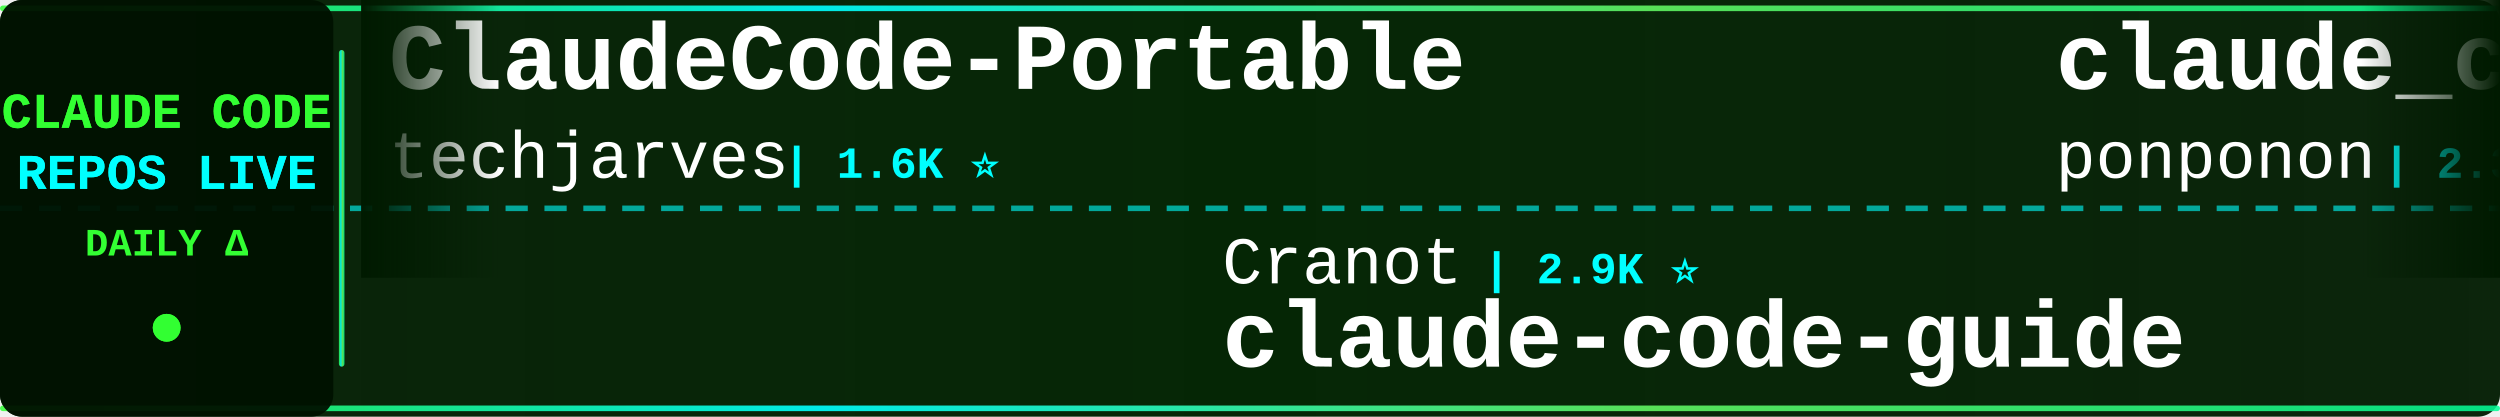
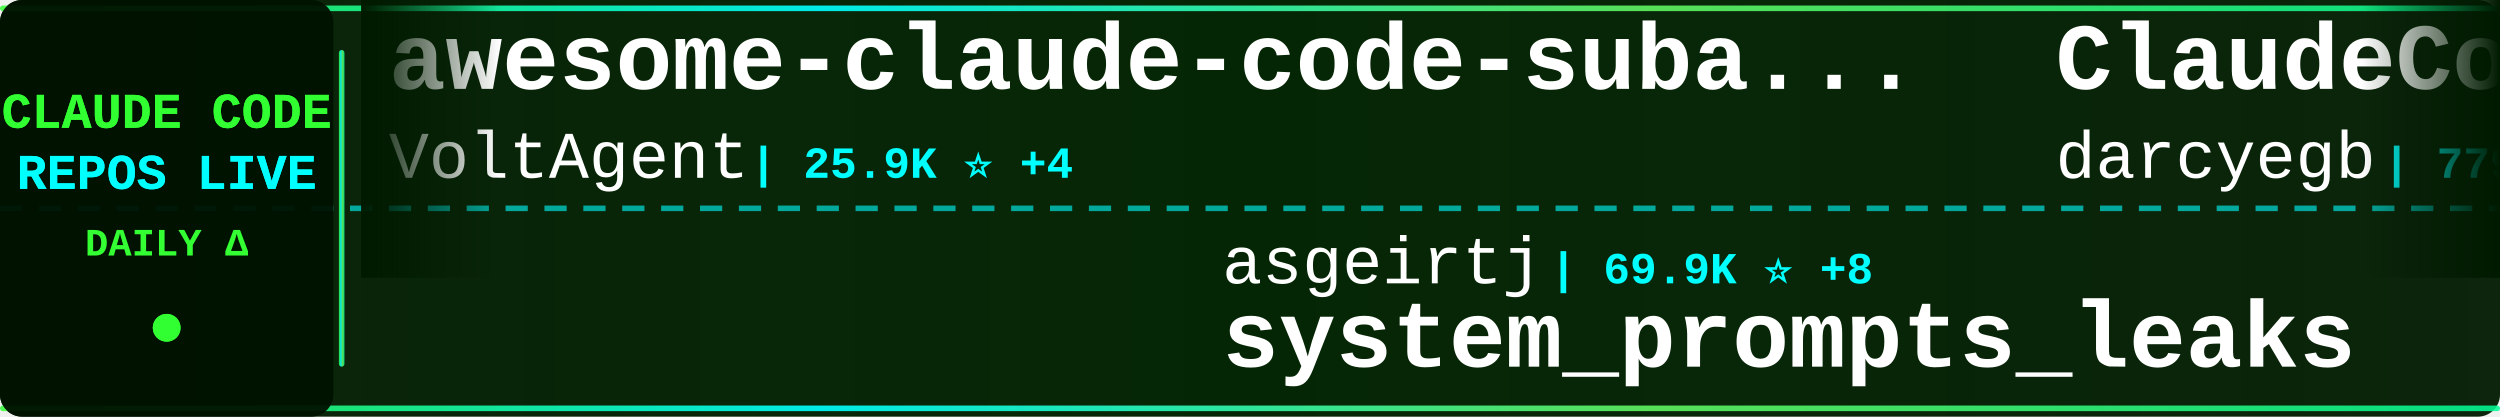
<svg xmlns="http://www.w3.org/2000/svg" width="900" height="150">
  <defs>
    <linearGradient id="tickerBg" x1="0%" y1="0%" x2="100%" y2="0%">
      <stop offset="0%" style="stop-color:#001a00;stop-opacity:0.95" />
      <stop offset="50%" style="stop-color:#002200;stop-opacity:0.98" />
      <stop offset="100%" style="stop-color:#001a00;stop-opacity:0.95" />
    </linearGradient>
    <linearGradient id="borderGrad" x1="0%" y1="0%" x2="100%" y2="0%">
      <stop offset="0%" style="stop-color:#33ff33;stop-opacity:0.85">
        <animate attributeName="stop-opacity" values="0.85;1;0.85" dur="2s" repeatCount="indefinite" />
      </stop>
      <stop offset="33%" style="stop-color:#00ffff;stop-opacity:0.9">
        <animate attributeName="stop-opacity" values="0.9;1;0.9" dur="2.2s" repeatCount="indefinite" />
      </stop>
      <stop offset="66%" style="stop-color:#66ff66;stop-opacity:0.85">
        <animate attributeName="stop-opacity" values="0.85;1;0.85" dur="1.8s" repeatCount="indefinite" />
      </stop>
      <stop offset="100%" style="stop-color:#00ff99;stop-opacity:0.85">
        <animate attributeName="stop-opacity" values="0.85;1;0.85" dur="2s" repeatCount="indefinite" />
      </stop>
    </linearGradient>
    <filter id="textGlow">
      <feGaussianBlur stdDeviation="0.1" result="coloredBlur" />
      <feMerge>
        <feMergeNode in="coloredBlur" />
        <feMergeNode in="SourceGraphic" />
      </feMerge>
    </filter>
    <filter id="metricGlow">
      <feGaussianBlur stdDeviation="0.2" result="coloredBlur" />
      <feMerge>
        <feMergeNode in="coloredBlur" />
        <feMergeNode in="SourceGraphic" />
      </feMerge>
    </filter>
    <linearGradient id="leftFade" x1="0%" y1="0%" x2="100%" y2="0%">
      <stop offset="0%" style="stop-color:#001a00;stop-opacity:1" />
      <stop offset="100%" style="stop-color:#001a00;stop-opacity:0" />
    </linearGradient>
    <linearGradient id="rightFade" x1="0%" y1="0%" x2="100%" y2="0%">
      <stop offset="0%" style="stop-color:#001a00;stop-opacity:0" />
      <stop offset="100%" style="stop-color:#001a00;stop-opacity:1" />
    </linearGradient>
  </defs>
  <rect width="900" height="150" fill="url(#tickerBg)" rx="8" />
  <rect x="0" y="2" width="900" height="2" fill="url(#borderGrad)" rx="1" />
  <rect x="0" y="146" width="900" height="2" fill="url(#borderGrad)" rx="1" />
  <line x1="0" y1="75" x2="900" y2="75" stroke="#00ffff" stroke-width="2" stroke-dasharray="8 6" opacity="0.6" />
  <rect x="0" y="0" width="120" height="150" fill="#001100" opacity="0.95" rx="8" />
  <text x="60" y="46" font-family="'Courier New', monospace" font-size="18" font-weight="bold" fill="#33ff33" text-anchor="middle" filter="url(#textGlow)">
    CLAUDE CODE
  </text>
  <text x="60" y="68" font-family="'Courier New', monospace" font-size="18" font-weight="bold" fill="#00ffff" text-anchor="middle" filter="url(#textGlow)">
    REPOS LIVE
  </text>
  <text x="60" y="92" font-family="'Courier New', monospace" font-size="14" font-weight="bold" fill="#33ff33" text-anchor="middle">
    DAILY Δ
  </text>
  <circle cx="60" cy="118" r="5" fill="#33ff33" filter="url(#metricGlow)">
    <animate attributeName="r" values="4;6;4" dur="1.5s" repeatCount="indefinite" />
    <animate attributeName="opacity" values="0.6;1;0.6" dur="1.5s" repeatCount="indefinite" />
  </circle>
  <rect x="122" y="18" width="2" height="114" fill="url(#borderGrad)" rx="1" />
  <clipPath id="tickerClip">
    <rect x="130" y="0" width="770" height="150" />
  </clipPath>
  <g clip-path="url(#tickerClip)">
    <g id="tickerItems">
      <animateTransform attributeName="transform" attributeType="XML" type="translate" from="0 0" to="-3000 0" dur="54s" repeatCount="indefinite" />
      <g transform="translate(0, 0)">
-         <text x="140" y="32" font-family="'Courier New', monospace" font-size="34" font-weight="bold" fill="#ffffff">ClaudeCode-Portable</text>
-         <text x="140" y="64" font-family="'Courier New', monospace" font-size="24" font-weight="normal" fill="#ffffff" opacity="1.0">techjarves</text>
-         <text x="282" y="64" font-family="'Courier New', monospace" font-size="16" font-weight="bold" fill="#00ffff"> | 1.6K ⭐</text>
+         <text x="140" y="32" font-family="'Courier New', monospace" font-size="34" font-weight="bold" fill="#ffffff">awesome-claude-code-suba...</text>
+         <text x="140" y="64" font-family="'Courier New', monospace" font-size="24" font-weight="normal" fill="#ffffff" opacity="1.0">VoltAgent</text>
+         <text x="270" y="64" font-family="'Courier New', monospace" font-size="16" font-weight="bold" fill="#00ffff"> | 25.9K ⭐ +4</text>
      </g>
      <g transform="translate(300, 0)">
-         <text x="140" y="102" font-family="'Courier New', monospace" font-size="24" font-weight="normal" fill="#ffffff" opacity="1.0">Cranot</text>
-         <text x="234" y="102" font-family="'Courier New', monospace" font-size="16" font-weight="bold" fill="#00ffff"> | 2.9K ⭐</text>
-         <text x="140" y="132" font-family="'Courier New', monospace" font-size="34" font-weight="bold" fill="#ffffff">claude-code-guide</text>
+         <text x="140" y="102" font-family="'Courier New', monospace" font-size="24" font-weight="normal" fill="#ffffff" opacity="1.0">asgeirtj</text>
+         <text x="258" y="102" font-family="'Courier New', monospace" font-size="16" font-weight="bold" fill="#00ffff"> | 69.9K ⭐ +8</text>
+         <text x="140" y="132" font-family="'Courier New', monospace" font-size="34" font-weight="bold" fill="#ffffff">system_prompts_leaks</text>
      </g>
      <g transform="translate(600, 0)">
-         <text x="140" y="32" font-family="'Courier New', monospace" font-size="34" font-weight="bold" fill="#ffffff">claude_code_src</text>
-         <text x="140" y="64" font-family="'Courier New', monospace" font-size="24" font-weight="normal" fill="#ffffff" opacity="1.0">ponponon</text>
-         <text x="258" y="64" font-family="'Courier New', monospace" font-size="16" font-weight="bold" fill="#00ffff"> | 2.3K ⭐ +1</text>
+         <text x="140" y="32" font-family="'Courier New', monospace" font-size="34" font-weight="bold" fill="#ffffff">ClaudeCodeAgents</text>
+         <text x="140" y="64" font-family="'Courier New', monospace" font-size="24" font-weight="normal" fill="#ffffff" opacity="1.0">darcyegb</text>
+         <text x="258" y="64" font-family="'Courier New', monospace" font-size="16" font-weight="bold" fill="#00ffff"> | 779 ⭐</text>
      </g>
      <g transform="translate(900, 0)">
-         <text x="140" y="102" font-family="'Courier New', monospace" font-size="24" font-weight="normal" fill="#ffffff" opacity="1.0">fazxes</text>
-         <text x="234" y="102" font-family="'Courier New', monospace" font-size="16" font-weight="bold" fill="#00ffff"> | 246 ⭐</text>
-         <text x="140" y="132" font-family="'Courier New', monospace" font-size="34" font-weight="bold" fill="#ffffff">Claude-code</text>
+         <text x="140" y="102" font-family="'Courier New', monospace" font-size="24" font-weight="normal" fill="#ffffff" opacity="1.0">ykdojo</text>
+         <text x="234" y="102" font-family="'Courier New', monospace" font-size="16" font-weight="bold" fill="#00ffff"> | 10.2K ⭐</text>
+         <text x="140" y="132" font-family="'Courier New', monospace" font-size="34" font-weight="bold" fill="#ffffff">claude-code-tips</text>
      </g>
      <g transform="translate(1200, 0)">
-         <text x="140" y="32" font-family="'Courier New', monospace" font-size="34" font-weight="bold" fill="#ffffff">learn-claude-code</text>
-         <text x="140" y="64" font-family="'Courier New', monospace" font-size="24" font-weight="normal" fill="#ffffff" opacity="1.0">shareAI-lab</text>
-         <text x="294" y="64" font-family="'Courier New', monospace" font-size="16" font-weight="bold" fill="#00ffff"> | 78.8K ⭐ +1</text>
+         <text x="140" y="32" font-family="'Courier New', monospace" font-size="34" font-weight="bold" fill="#ffffff">claude-code-base-action</text>
+         <text x="140" y="64" font-family="'Courier New', monospace" font-size="24" font-weight="normal" fill="#ffffff" opacity="1.0">anthropics</text>
+         <text x="282" y="64" font-family="'Courier New', monospace" font-size="16" font-weight="bold" fill="#00ffff"> | 1.0K ⭐</text>
      </g>
      <g transform="translate(1500, 0)">
-         <text x="140" y="102" font-family="'Courier New', monospace" font-size="24" font-weight="normal" fill="#ffffff" opacity="1.0">nicedreamzapp</text>
-         <text x="318" y="102" font-family="'Courier New', monospace" font-size="16" font-weight="bold" fill="#00ffff"> | 3.4K ⭐</text>
-         <text x="140" y="132" font-family="'Courier New', monospace" font-size="34" font-weight="bold" fill="#ffffff">claude-code-local</text>
+         <text x="140" y="102" font-family="'Courier New', monospace" font-size="24" font-weight="normal" fill="#ffffff" opacity="1.0">liuup</text>
+         <text x="222" y="102" font-family="'Courier New', monospace" font-size="16" font-weight="bold" fill="#00ffff"> | 4.0K ⭐</text>
+         <text x="140" y="132" font-family="'Courier New', monospace" font-size="34" font-weight="bold" fill="#ffffff">claude-code-analysis</text>
      </g>
      <g transform="translate(1800, 0)">
-         <text x="140" y="32" font-family="'Courier New', monospace" font-size="34" font-weight="bold" fill="#ffffff">andrej-karpathy-skills</text>
-         <text x="140" y="64" font-family="'Courier New', monospace" font-size="24" font-weight="normal" fill="#ffffff" opacity="1.0">multica-ai</text>
-         <text x="282" y="64" font-family="'Courier New', monospace" font-size="16" font-weight="bold" fill="#00ffff"> | 221.2K ⭐ +34</text>
+         <text x="140" y="32" font-family="'Courier New', monospace" font-size="34" font-weight="bold" fill="#ffffff">claude-code-rust</text>
+         <text x="140" y="64" font-family="'Courier New', monospace" font-size="24" font-weight="normal" fill="#ffffff" opacity="1.0">lorryjovens-hub</text>
+         <text x="342" y="64" font-family="'Courier New', monospace" font-size="16" font-weight="bold" fill="#00ffff"> | 1.7K ⭐</text>
      </g>
      <g transform="translate(2100, 0)">
-         <text x="140" y="102" font-family="'Courier New', monospace" font-size="24" font-weight="normal" fill="#ffffff" opacity="1.0">luyao618</text>
-         <text x="258" y="102" font-family="'Courier New', monospace" font-size="16" font-weight="bold" fill="#00ffff"> | 1.7K ⭐</text>
-         <text x="140" y="132" font-family="'Courier New', monospace" font-size="34" font-weight="bold" fill="#ffffff">Claude-Code-Source-Study</text>
+         <text x="140" y="102" font-family="'Courier New', monospace" font-size="24" font-weight="normal" fill="#ffffff" opacity="1.0">Maciek-roboblog</text>
+         <text x="342" y="102" font-family="'Courier New', monospace" font-size="16" font-weight="bold" fill="#00ffff"> | 8.7K ⭐ +1</text>
+         <text x="140" y="132" font-family="'Courier New', monospace" font-size="34" font-weight="bold" fill="#ffffff">Claude-Code-Usage-Monito...</text>
      </g>
      <g transform="translate(2400, 0)">
-         <text x="140" y="32" font-family="'Courier New', monospace" font-size="34" font-weight="bold" fill="#ffffff">claude-code-base-action</text>
-         <text x="140" y="64" font-family="'Courier New', monospace" font-size="24" font-weight="normal" fill="#ffffff" opacity="1.0">anthropics</text>
-         <text x="282" y="64" font-family="'Courier New', monospace" font-size="16" font-weight="bold" fill="#00ffff"> | 1.0K ⭐ +1</text>
+         <text x="140" y="32" font-family="'Courier New', monospace" font-size="34" font-weight="bold" fill="#ffffff">Dive-into-Claude-Code</text>
+         <text x="140" y="64" font-family="'Courier New', monospace" font-size="24" font-weight="normal" fill="#ffffff" opacity="1.0">VILA-Lab</text>
+         <text x="258" y="64" font-family="'Courier New', monospace" font-size="16" font-weight="bold" fill="#00ffff"> | 2.2K ⭐ +1</text>
      </g>
      <g transform="translate(2700, 0)">
-         <text x="140" y="102" font-family="'Courier New', monospace" font-size="24" font-weight="normal" fill="#ffffff" opacity="1.0">chauncygu</text>
-         <text x="270" y="102" font-family="'Courier New', monospace" font-size="16" font-weight="bold" fill="#00ffff"> | 2.9K ⭐</text>
-         <text x="140" y="132" font-family="'Courier New', monospace" font-size="34" font-weight="bold" fill="#ffffff">collection-claude-code-s...</text>
+         <text x="140" y="102" font-family="'Courier New', monospace" font-size="24" font-weight="normal" fill="#ffffff" opacity="1.0">sugyan</text>
+         <text x="234" y="102" font-family="'Courier New', monospace" font-size="16" font-weight="bold" fill="#00ffff"> | 1.1K ⭐</text>
+         <text x="140" y="132" font-family="'Courier New', monospace" font-size="34" font-weight="bold" fill="#ffffff">claude-code-webui</text>
      </g>
      <g transform="translate(3000, 0)">
-         <text x="140" y="32" font-family="'Courier New', monospace" font-size="34" font-weight="bold" fill="#ffffff">ClaudeCode-Portable</text>
-         <text x="140" y="64" font-family="'Courier New', monospace" font-size="24" font-weight="normal" fill="#ffffff" opacity="1.0">techjarves</text>
-         <text x="282" y="64" font-family="'Courier New', monospace" font-size="16" font-weight="bold" fill="#00ffff"> | 1.6K ⭐</text>
+         <text x="140" y="32" font-family="'Courier New', monospace" font-size="34" font-weight="bold" fill="#ffffff">awesome-claude-code-suba...</text>
+         <text x="140" y="64" font-family="'Courier New', monospace" font-size="24" font-weight="normal" fill="#ffffff" opacity="1.0">VoltAgent</text>
+         <text x="270" y="64" font-family="'Courier New', monospace" font-size="16" font-weight="bold" fill="#00ffff"> | 25.9K ⭐ +4</text>
      </g>
      <g transform="translate(3300, 0)">
-         <text x="140" y="102" font-family="'Courier New', monospace" font-size="24" font-weight="normal" fill="#ffffff" opacity="1.0">Cranot</text>
-         <text x="234" y="102" font-family="'Courier New', monospace" font-size="16" font-weight="bold" fill="#00ffff"> | 2.9K ⭐</text>
-         <text x="140" y="132" font-family="'Courier New', monospace" font-size="34" font-weight="bold" fill="#ffffff">claude-code-guide</text>
+         <text x="140" y="102" font-family="'Courier New', monospace" font-size="24" font-weight="normal" fill="#ffffff" opacity="1.0">asgeirtj</text>
+         <text x="258" y="102" font-family="'Courier New', monospace" font-size="16" font-weight="bold" fill="#00ffff"> | 69.9K ⭐ +8</text>
+         <text x="140" y="132" font-family="'Courier New', monospace" font-size="34" font-weight="bold" fill="#ffffff">system_prompts_leaks</text>
      </g>
      <g transform="translate(3600, 0)">
-         <text x="140" y="32" font-family="'Courier New', monospace" font-size="34" font-weight="bold" fill="#ffffff">claude_code_src</text>
-         <text x="140" y="64" font-family="'Courier New', monospace" font-size="24" font-weight="normal" fill="#ffffff" opacity="1.0">ponponon</text>
-         <text x="258" y="64" font-family="'Courier New', monospace" font-size="16" font-weight="bold" fill="#00ffff"> | 2.3K ⭐ +1</text>
+         <text x="140" y="32" font-family="'Courier New', monospace" font-size="34" font-weight="bold" fill="#ffffff">ClaudeCodeAgents</text>
+         <text x="140" y="64" font-family="'Courier New', monospace" font-size="24" font-weight="normal" fill="#ffffff" opacity="1.0">darcyegb</text>
+         <text x="258" y="64" font-family="'Courier New', monospace" font-size="16" font-weight="bold" fill="#00ffff"> | 779 ⭐</text>
      </g>
      <g transform="translate(3900, 0)">
-         <text x="140" y="102" font-family="'Courier New', monospace" font-size="24" font-weight="normal" fill="#ffffff" opacity="1.0">fazxes</text>
-         <text x="234" y="102" font-family="'Courier New', monospace" font-size="16" font-weight="bold" fill="#00ffff"> | 246 ⭐</text>
-         <text x="140" y="132" font-family="'Courier New', monospace" font-size="34" font-weight="bold" fill="#ffffff">Claude-code</text>
+         <text x="140" y="102" font-family="'Courier New', monospace" font-size="24" font-weight="normal" fill="#ffffff" opacity="1.0">ykdojo</text>
+         <text x="234" y="102" font-family="'Courier New', monospace" font-size="16" font-weight="bold" fill="#00ffff"> | 10.2K ⭐</text>
+         <text x="140" y="132" font-family="'Courier New', monospace" font-size="34" font-weight="bold" fill="#ffffff">claude-code-tips</text>
      </g>
    </g>
  </g>
  <rect x="130" y="0" width="50" height="100" fill="url(#leftFade)" />
  <rect x="850" y="0" width="50" height="100" fill="url(#rightFade)" />
</svg>
